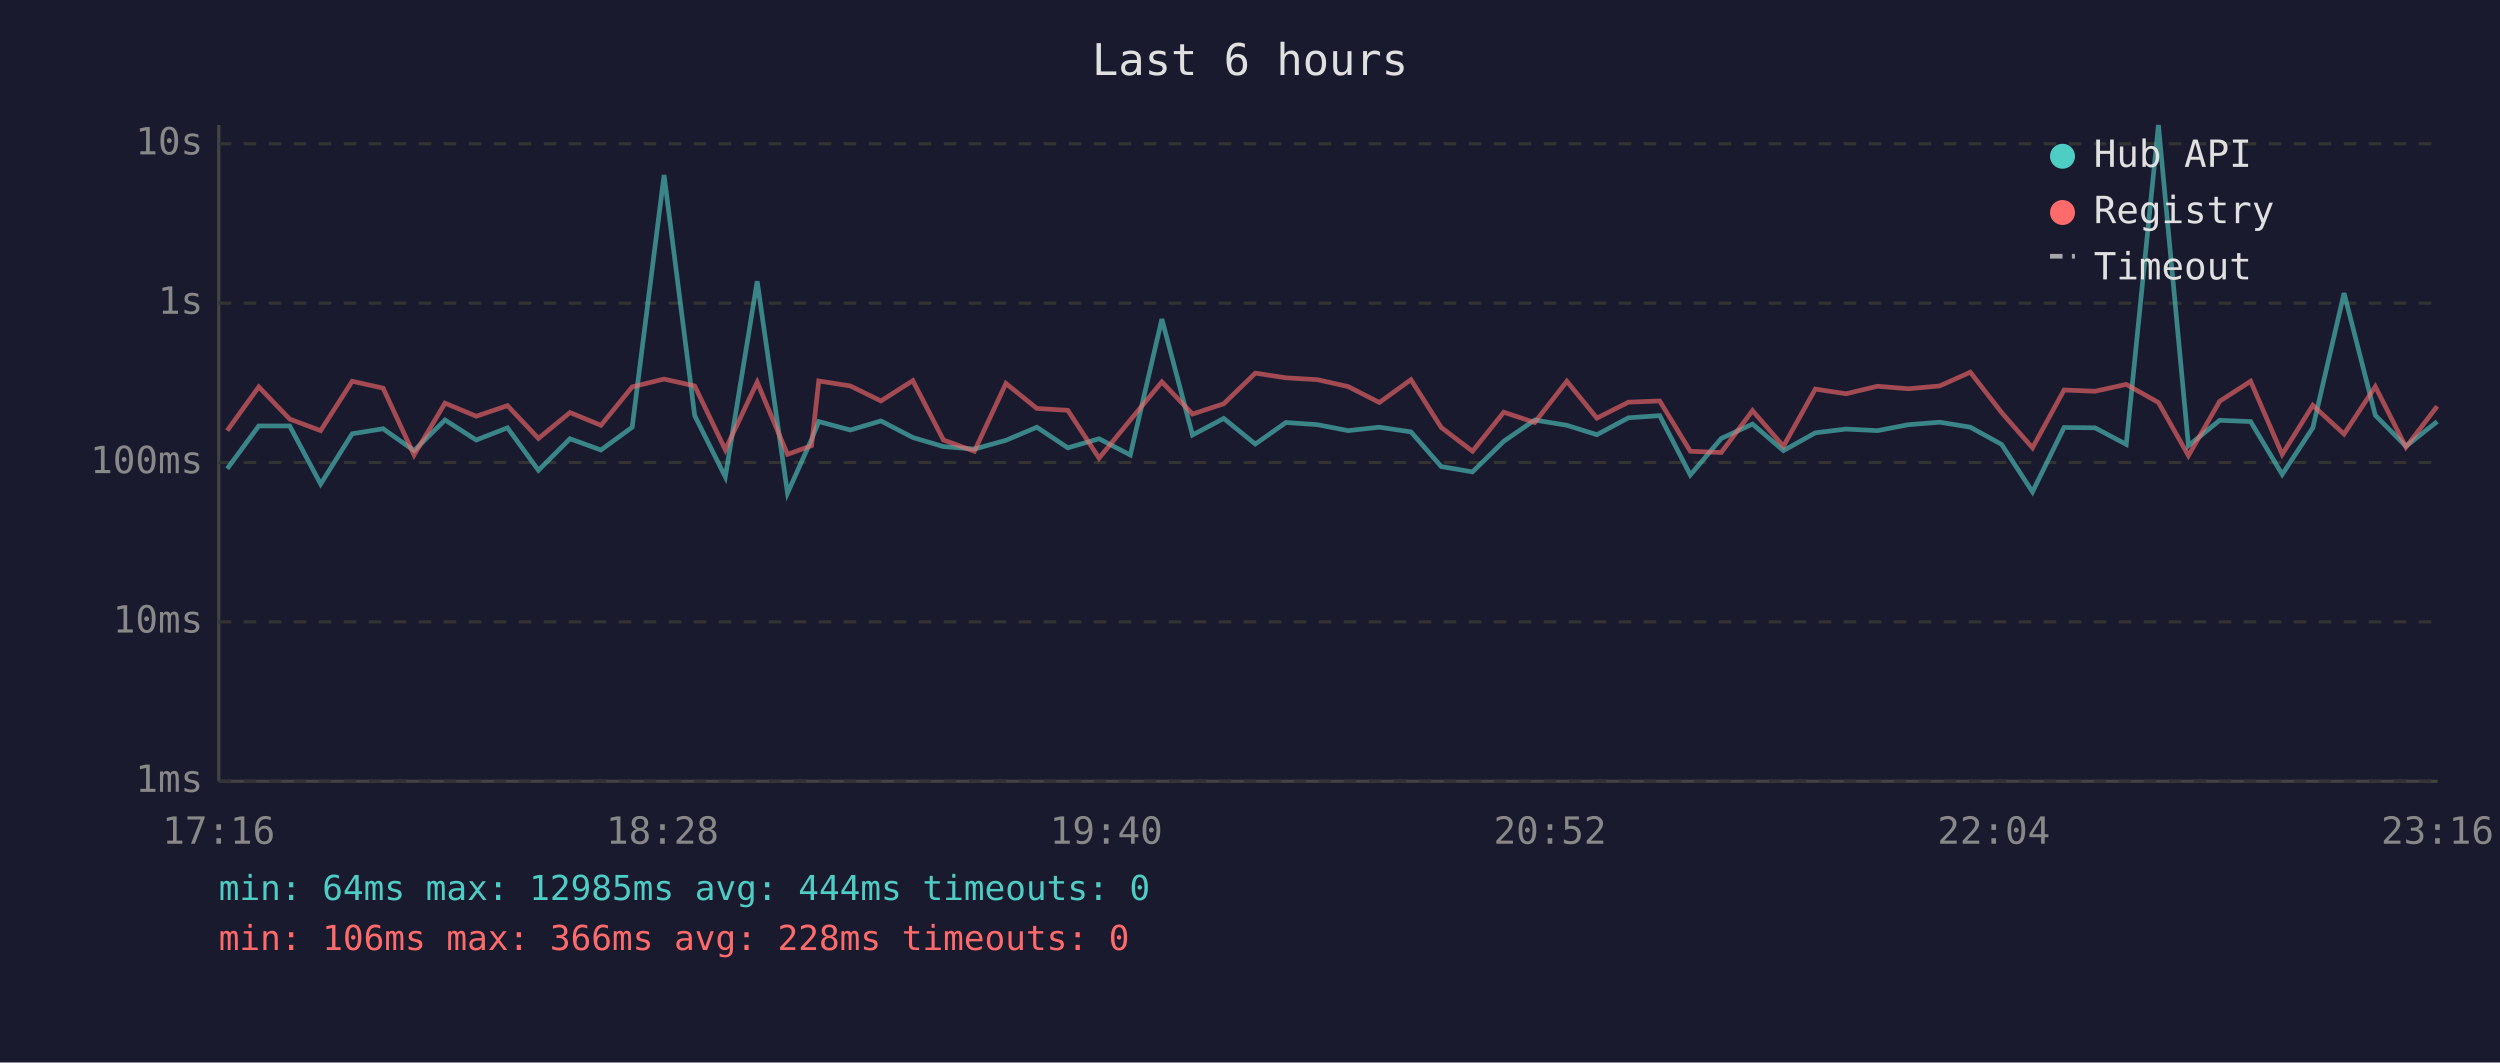
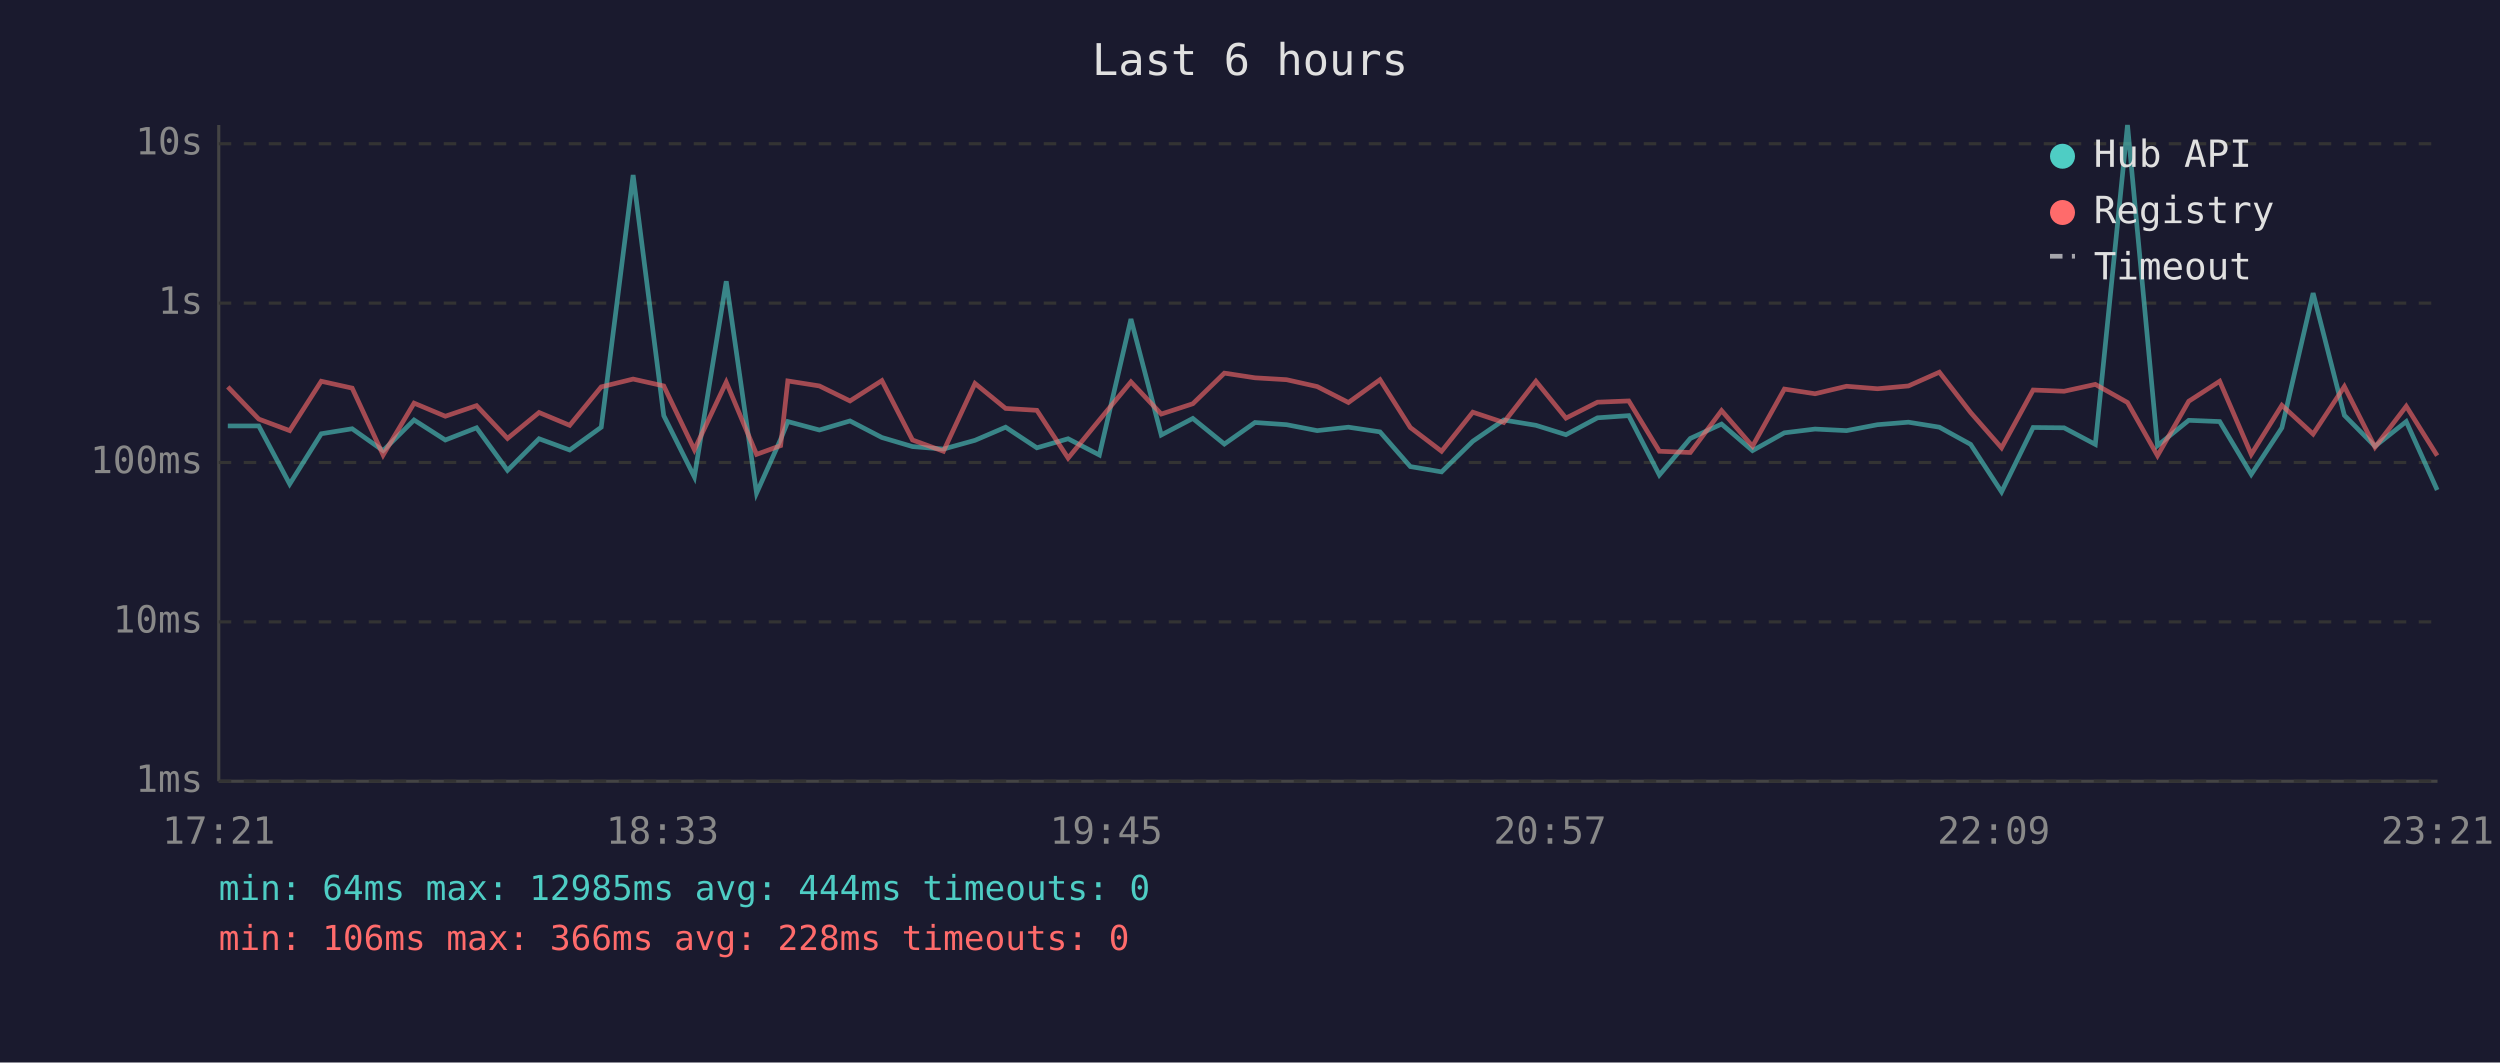
<svg xmlns="http://www.w3.org/2000/svg" viewBox="0 0 800 340" font-family="monospace" font-size="12">
  <rect width="800" height="340" fill="#1a1a2e" />
  <text x="400" y="24" fill="#e0e0e0" font-size="14" text-anchor="middle">Last 6 hours</text>
  <line x1="70" y1="40" x2="70" y2="250" stroke="#444" stroke-width="1" />
  <line x1="70" y1="250" x2="780" y2="250" stroke="#444" stroke-width="1" />
  <line x1="70" y1="250" x2="780" y2="250" stroke="#333" stroke-width="1" stroke-dasharray="4" />
  <text x="65" y="250" fill="#888" text-anchor="end" dominant-baseline="middle">1ms</text>
  <line x1="70" y1="199" x2="780" y2="199" stroke="#333" stroke-width="1" stroke-dasharray="4" />
  <text x="65" y="199" fill="#888" text-anchor="end" dominant-baseline="middle">10ms</text>
  <line x1="70" y1="148" x2="780" y2="148" stroke="#333" stroke-width="1" stroke-dasharray="4" />
  <text x="65" y="148" fill="#888" text-anchor="end" dominant-baseline="middle">100ms</text>
  <line x1="70" y1="97" x2="780" y2="97" stroke="#333" stroke-width="1" stroke-dasharray="4" />
  <text x="65" y="97" fill="#888" text-anchor="end" dominant-baseline="middle">1s</text>
  <line x1="70" y1="46" x2="780" y2="46" stroke="#333" stroke-width="1" stroke-dasharray="4" />
  <text x="65" y="46" fill="#888" text-anchor="end" dominant-baseline="middle">10s</text>
-   <text x="70" y="270" fill="#888" text-anchor="middle">17:16</text>
-   <text x="212" y="270" fill="#888" text-anchor="middle">18:28</text>
-   <text x="354" y="270" fill="#888" text-anchor="middle">19:40</text>
-   <text x="496" y="270" fill="#888" text-anchor="middle">20:52</text>
-   <text x="638" y="270" fill="#888" text-anchor="middle">22:04</text>
-   <text x="780" y="270" fill="#888" text-anchor="middle">23:16</text>
-   <polyline points="72.7,150.0 82.8,136.3 92.7,136.3 102.6,154.9 112.7,138.8 122.6,137.2 132.5,144.2 142.4,134.4 152.4,140.8 162.4,136.9 172.3,150.5 182.4,140.4 192.3,144.0 202.3,136.7 212.5,56.0 222.3,133.0 232.1,152.6 242.3,90.0 252.0,157.8 259.7,140.6 262.0,134.9 272.1,137.6 281.9,134.7 292.1,140.0 301.9,142.9 311.8,143.7 321.9,140.9 331.8,136.7 341.7,143.3 351.7,140.4 361.7,145.6 371.8,102.1 381.6,139.2 391.6,133.9 401.7,142.1 411.5,135.2 421.6,135.9 431.4,137.8 441.4,136.7 451.5,138.2 461.2,149.3 471.2,151.0 481.2,141.2 491.1,134.4 501.4,136.1 511.0,139.1 521.1,133.7 531.1,133.0 540.9,152.0 550.8,140.3 560.8,135.7 570.7,144.2 580.9,138.5 590.7,137.3 600.8,137.8 610.7,135.9 620.7,135.1 630.5,136.7 640.5,142.2 650.4,157.4 660.5,136.8 670.4,136.9 680.4,142.2 690.7,40.0 700.3,142.6 710.3,134.5 720.2,134.9 730.3,151.8 740.1,136.9 750.1,93.8 760.1,132.9 769.9,142.8 779.9,134.9" fill="none" stroke="#4ecdc4" stroke-width="1.5" opacity="0.6" />
-   <polyline points="72.7,137.8 82.8,123.8 92.7,134.1 102.6,137.8 112.7,122.0 122.6,124.2 132.5,145.6 142.4,129.0 152.4,133.2 162.4,129.8 172.3,140.3 182.4,132.0 192.3,136.1 202.3,123.8 212.5,121.3 222.3,123.5 232.1,143.9 242.3,122.3 252.0,145.4 259.7,142.6 262.0,121.9 272.1,123.5 281.9,128.3 292.1,121.8 301.9,140.8 311.8,144.4 321.9,122.7 331.8,130.7 341.7,131.3 351.7,146.6 361.7,134.4 371.8,122.2 381.6,132.5 391.6,129.2 401.7,119.4 411.5,120.9 421.6,121.5 431.4,123.7 441.4,128.8 451.5,121.5 461.2,136.8 471.2,144.4 481.2,131.9 491.1,135.2 501.4,122.0 511.0,133.8 521.1,128.7 531.1,128.3 540.9,144.4 550.8,144.8 560.8,131.4 570.7,142.8 580.9,124.5 590.7,126.0 600.8,123.6 610.7,124.4 620.7,123.5 630.5,119.1 640.5,132.0 650.4,143.3 660.5,124.8 670.4,125.2 680.4,123.0 690.7,128.8 700.3,145.8 710.3,128.4 720.2,122.0 730.3,145.4 740.1,129.7 750.1,138.9 760.1,123.7 769.9,143.1 779.9,130.0" fill="none" stroke="#ff6b6b" stroke-width="1.5" opacity="0.6" />
+   <text x="70" y="270" fill="#888" text-anchor="middle">17:21</text>
+   <text x="212" y="270" fill="#888" text-anchor="middle">18:33</text>
+   <text x="354" y="270" fill="#888" text-anchor="middle">19:45</text>
+   <text x="496" y="270" fill="#888" text-anchor="middle">20:57</text>
+   <text x="638" y="270" fill="#888" text-anchor="middle">22:09</text>
+   <text x="780" y="270" fill="#888" text-anchor="middle">23:21</text>
+   <polyline points="72.9,136.3 82.8,136.3 92.7,154.9 102.8,138.8 112.7,137.2 122.6,144.2 132.5,134.4 142.5,140.8 152.5,136.9 162.4,150.5 172.5,140.4 182.3,144.0 192.4,136.7 202.6,56.0 212.4,133.0 222.2,152.6 232.4,90.0 242.1,157.8 249.8,140.6 252.1,134.9 262.2,137.6 272.0,134.7 282.2,140.0 292.0,142.9 301.9,143.7 312.0,140.9 321.8,136.7 331.8,143.3 341.8,140.4 351.8,145.6 361.9,102.1 371.6,139.2 381.7,133.9 391.8,142.1 401.6,135.2 411.7,135.9 421.5,137.8 431.5,136.7 441.6,138.2 451.3,149.3 461.3,151.0 471.3,141.2 481.2,134.4 491.5,136.1 501.1,139.1 511.2,133.7 521.2,133.0 531.0,152.0 540.9,140.3 550.9,135.7 560.8,144.2 571.0,138.5 580.8,137.3 590.9,137.8 600.8,135.9 610.7,135.1 620.6,136.7 630.6,142.2 640.5,157.4 650.6,136.8 660.5,136.9 670.5,142.2 680.8,40.0 690.4,142.6 700.4,134.5 710.3,134.9 720.4,151.8 730.2,136.9 740.2,93.8 750.2,132.9 760.0,142.8 770.0,134.9 779.9,156.8" fill="none" stroke="#4ecdc4" stroke-width="1.5" opacity="0.6" />
+   <polyline points="72.9,123.8 82.8,134.1 92.7,137.8 102.8,122.0 112.7,124.2 122.6,145.6 132.5,129.0 142.5,133.2 152.5,129.8 162.4,140.3 172.5,132.0 182.3,136.1 192.4,123.8 202.6,121.3 212.4,123.5 222.2,143.9 232.4,122.3 242.1,145.4 249.8,142.6 252.1,121.9 262.2,123.5 272.0,128.3 282.2,121.8 292.0,140.8 301.9,144.4 312.0,122.7 321.8,130.7 331.8,131.3 341.8,146.6 351.8,134.4 361.9,122.2 371.6,132.5 381.7,129.2 391.8,119.4 401.6,120.9 411.7,121.5 421.5,123.7 431.5,128.8 441.6,121.5 451.3,136.8 461.3,144.4 471.3,131.9 481.2,135.2 491.5,122.0 501.1,133.8 511.2,128.7 521.2,128.3 531.0,144.4 540.9,144.8 550.9,131.4 560.8,142.8 571.0,124.5 580.8,126.0 590.9,123.6 600.8,124.4 610.7,123.5 620.6,119.1 630.6,132.0 640.5,143.3 650.6,124.8 660.5,125.2 670.5,123.0 680.8,128.8 690.4,145.8 700.4,128.4 710.3,122.0 720.4,145.4 730.2,129.7 740.2,138.9 750.2,123.7 760.0,143.1 770.0,130.0 779.9,145.8" fill="none" stroke="#ff6b6b" stroke-width="1.5" opacity="0.6" />
  <circle cx="660" cy="50" r="4" fill="#4ecdc4" />
  <text x="670" y="50" fill="#e0e0e0" dominant-baseline="middle">Hub API</text>
  <circle cx="660" cy="68" r="4" fill="#ff6b6b" />
  <text x="670" y="68" fill="#e0e0e0" dominant-baseline="middle">Registry</text>
  <line x1="656" y1="82" x2="664" y2="82" stroke="#e0e0e0" stroke-width="1.5" stroke-dasharray="4,3" opacity="0.7" />
  <text x="670" y="86" fill="#e0e0e0" dominant-baseline="middle">Timeout</text>
  <text x="70" y="288" fill="#4ecdc4" font-size="11">min: 64ms  max: 12985ms  avg: 444ms  timeouts: 0</text>
  <text x="70" y="304" fill="#ff6b6b" font-size="11">min: 106ms  max: 366ms  avg: 228ms  timeouts: 0</text>
</svg>
